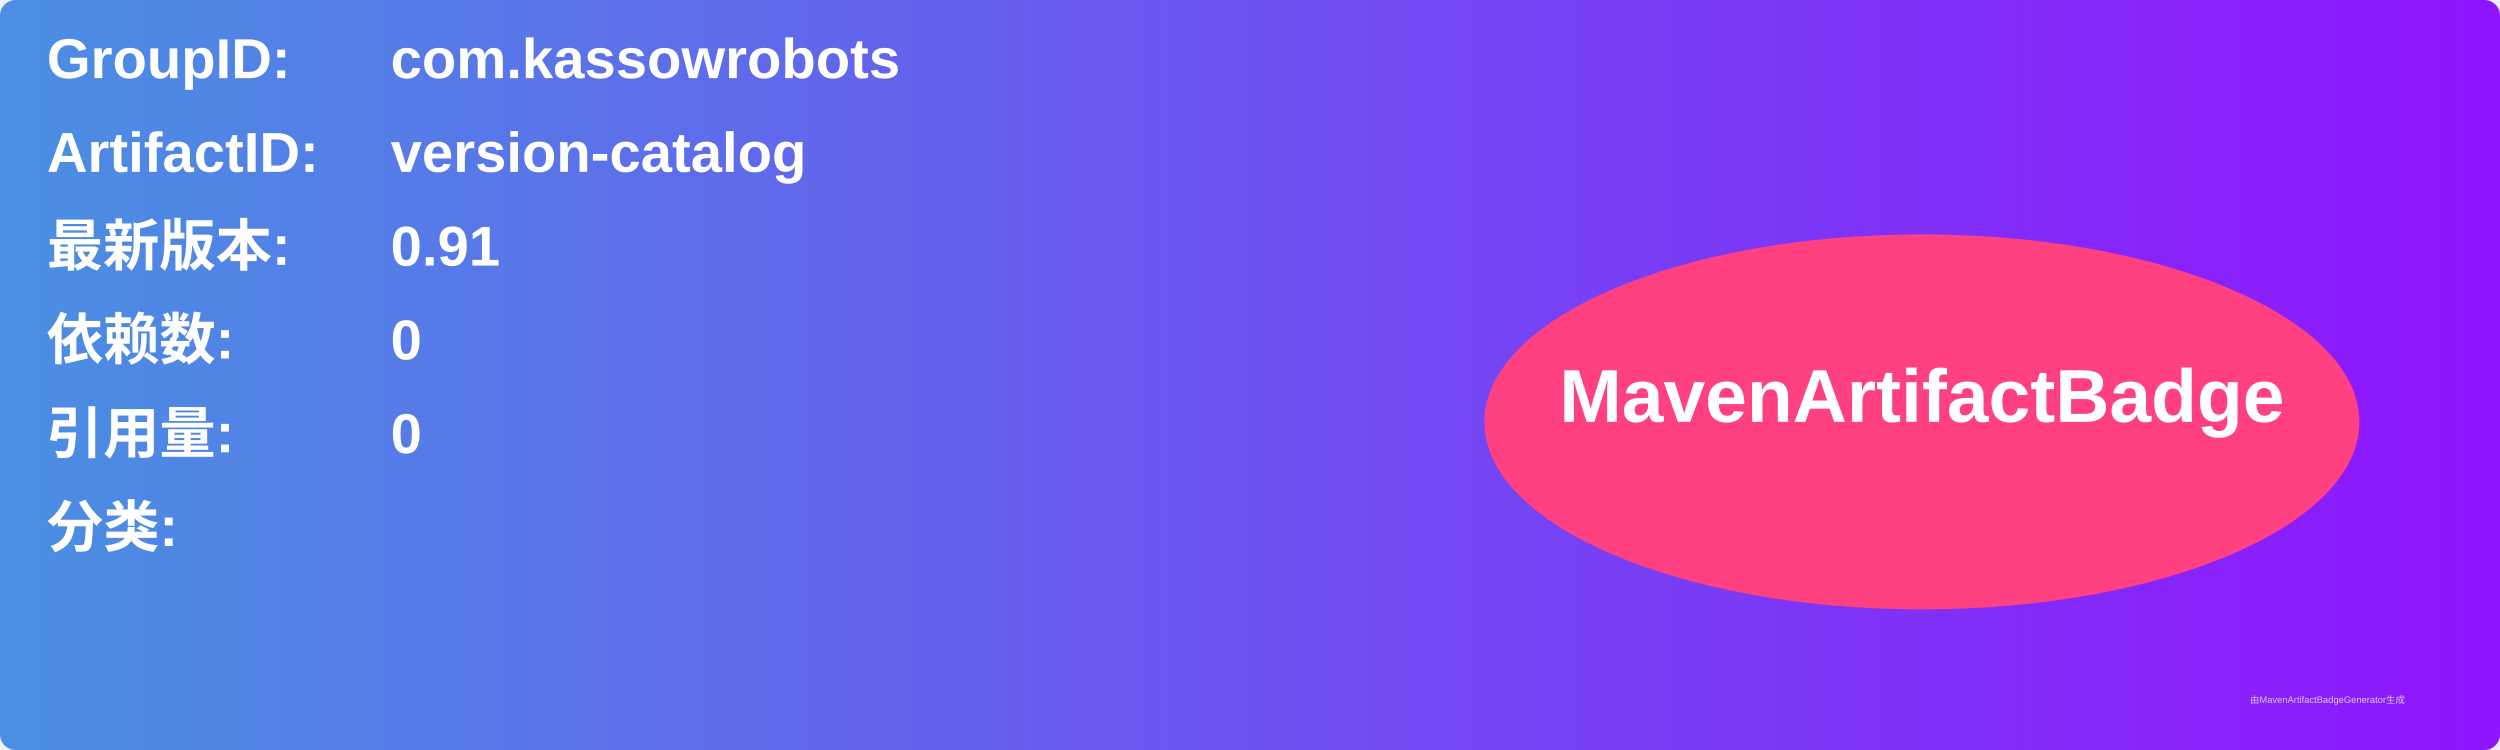
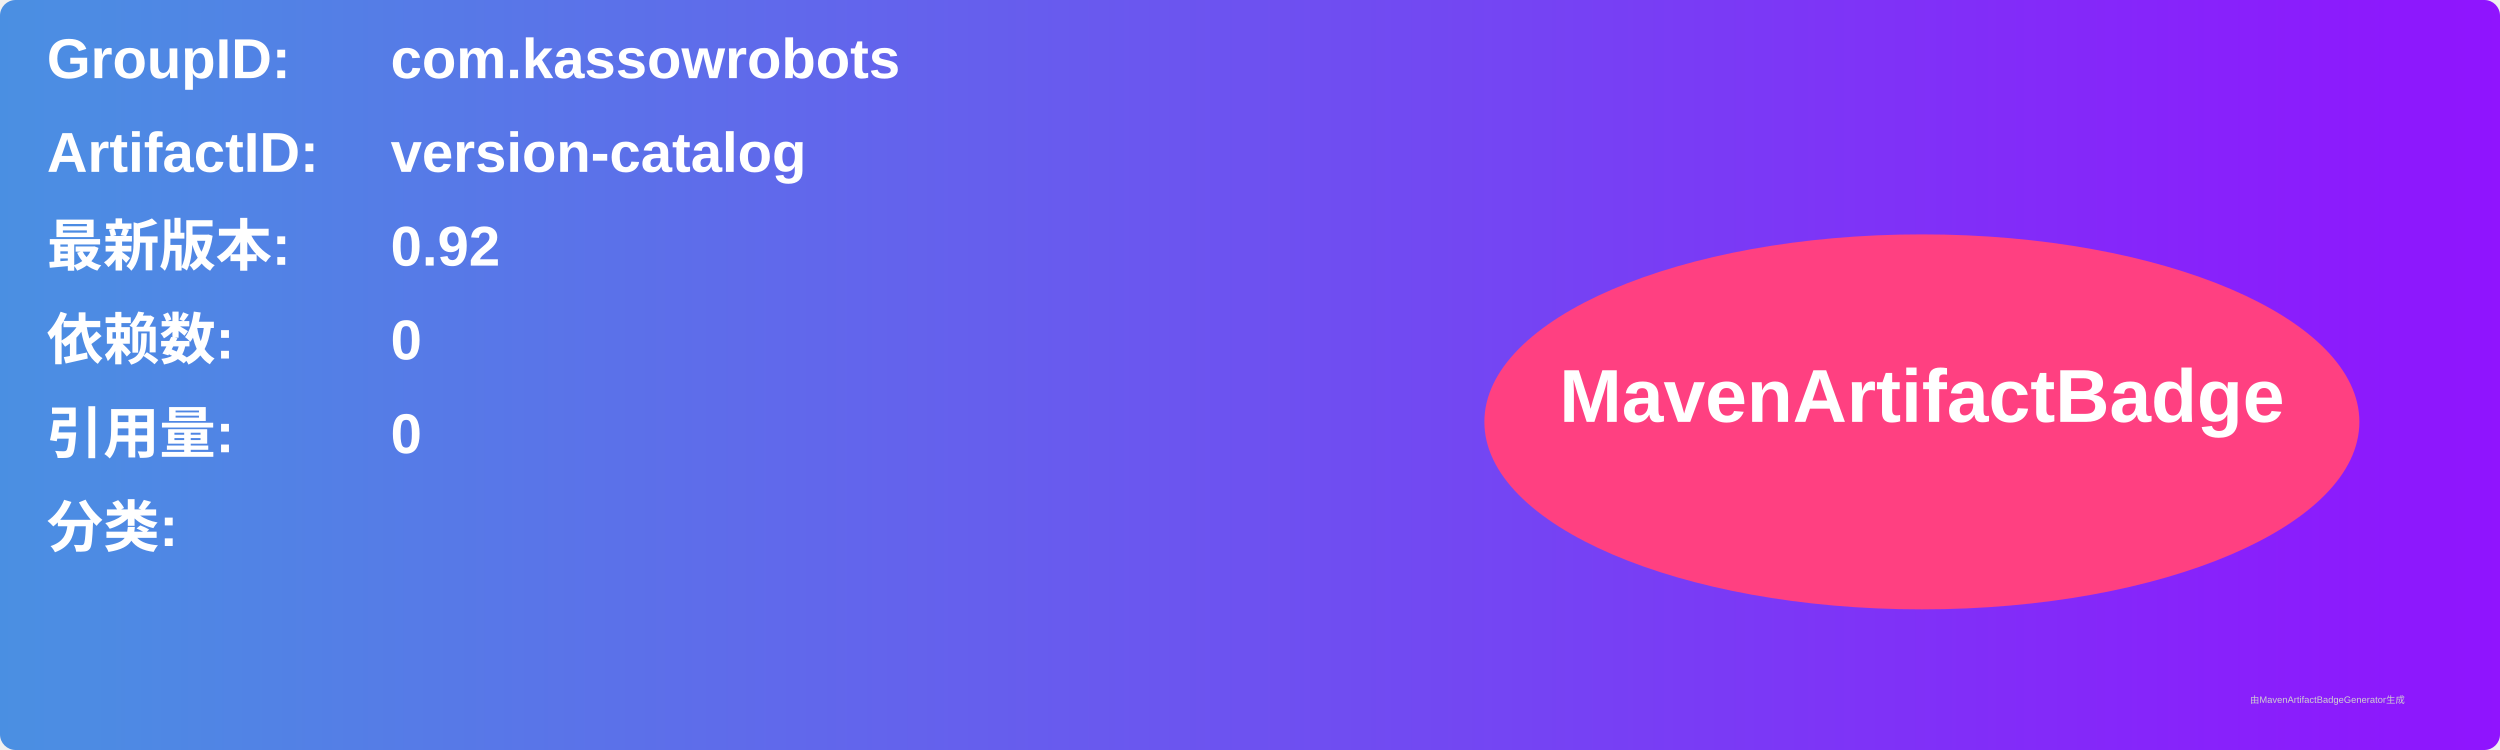
<svg xmlns="http://www.w3.org/2000/svg" width="800" height="240" viewBox="0 0 800 240">
  <linearGradient id="grad" x1="0%" y1="0%" x2="100%" y2="0%">
    <stop offset="0%" stop-color="#4a90e2" />
    <stop offset="100%" stop-color="#9013fe" />
  </linearGradient>
  <rect width="100%" height="100%" rx="5" ry="5" fill="url(#grad)" />
  <g transform="translate(15, 15)">
    <text x="0" y="10" font-family="Arial" font-size="18" fill="white" font-weight="bold" width="260">GroupID:</text>
    <text x="110" y="10" font-family="Arial" font-size="18" fill="white" font-weight="bold" width="460">com.kassowrobots</text>
    <text x="0" y="40" font-family="Arial" font-size="18" fill="white" font-weight="bold" width="260">ArtifactID:</text>
    <text x="110" y="40" font-family="Arial" font-size="18" fill="white" font-weight="bold" width="460">version-catalog</text>
    <text x="0" y="70" font-family="Arial" font-size="18" fill="white" font-weight="bold">最新版本:</text>
    <text x="110" y="70" font-family="Arial" font-size="18" fill="white" font-weight="bold">
-       <tspan font-weight="bold">0.91</tspan>
+       <tspan font-weight="bold">0.92</tspan>
    </text>
    <text x="0" y="100" font-family="Arial" font-size="18" fill="white" font-weight="bold">依赖数: </text>
    <text x="110" y="100" font-family="Arial" font-size="18" fill="white">
      <tspan font-weight="bold">0</tspan>
    </text>
    <text x="0" y="130" font-family="Arial" font-size="18" fill="white" font-weight="bold">引用量: </text>
    <text x="110" y="130" font-family="Arial" font-size="18" fill="white">
      <tspan font-weight="bold">0</tspan>
    </text>
    <text x="0" y="160" font-family="Arial" font-size="18" fill="white" font-weight="bold">分类:</text>
    <text x="10" y="190" font-family="Arial" font-size="10" fill="white">
      <tspan font-weight="bold" />
    </text>
    <ellipse cx="600" cy="120" rx="140" ry="60" fill="#ff4081" />
    <text x="600" y="120" text-anchor="middle" font-family="Arial" font-size="24" fill="white" font-weight="bold">MavenArtifactBadge</text>
  </g>
  <text x="720" y="225" font-family="Arial" font-size="3" fill="#d0d0d0">由MavenArtifactBadgeGenerator生成</text>
</svg>
